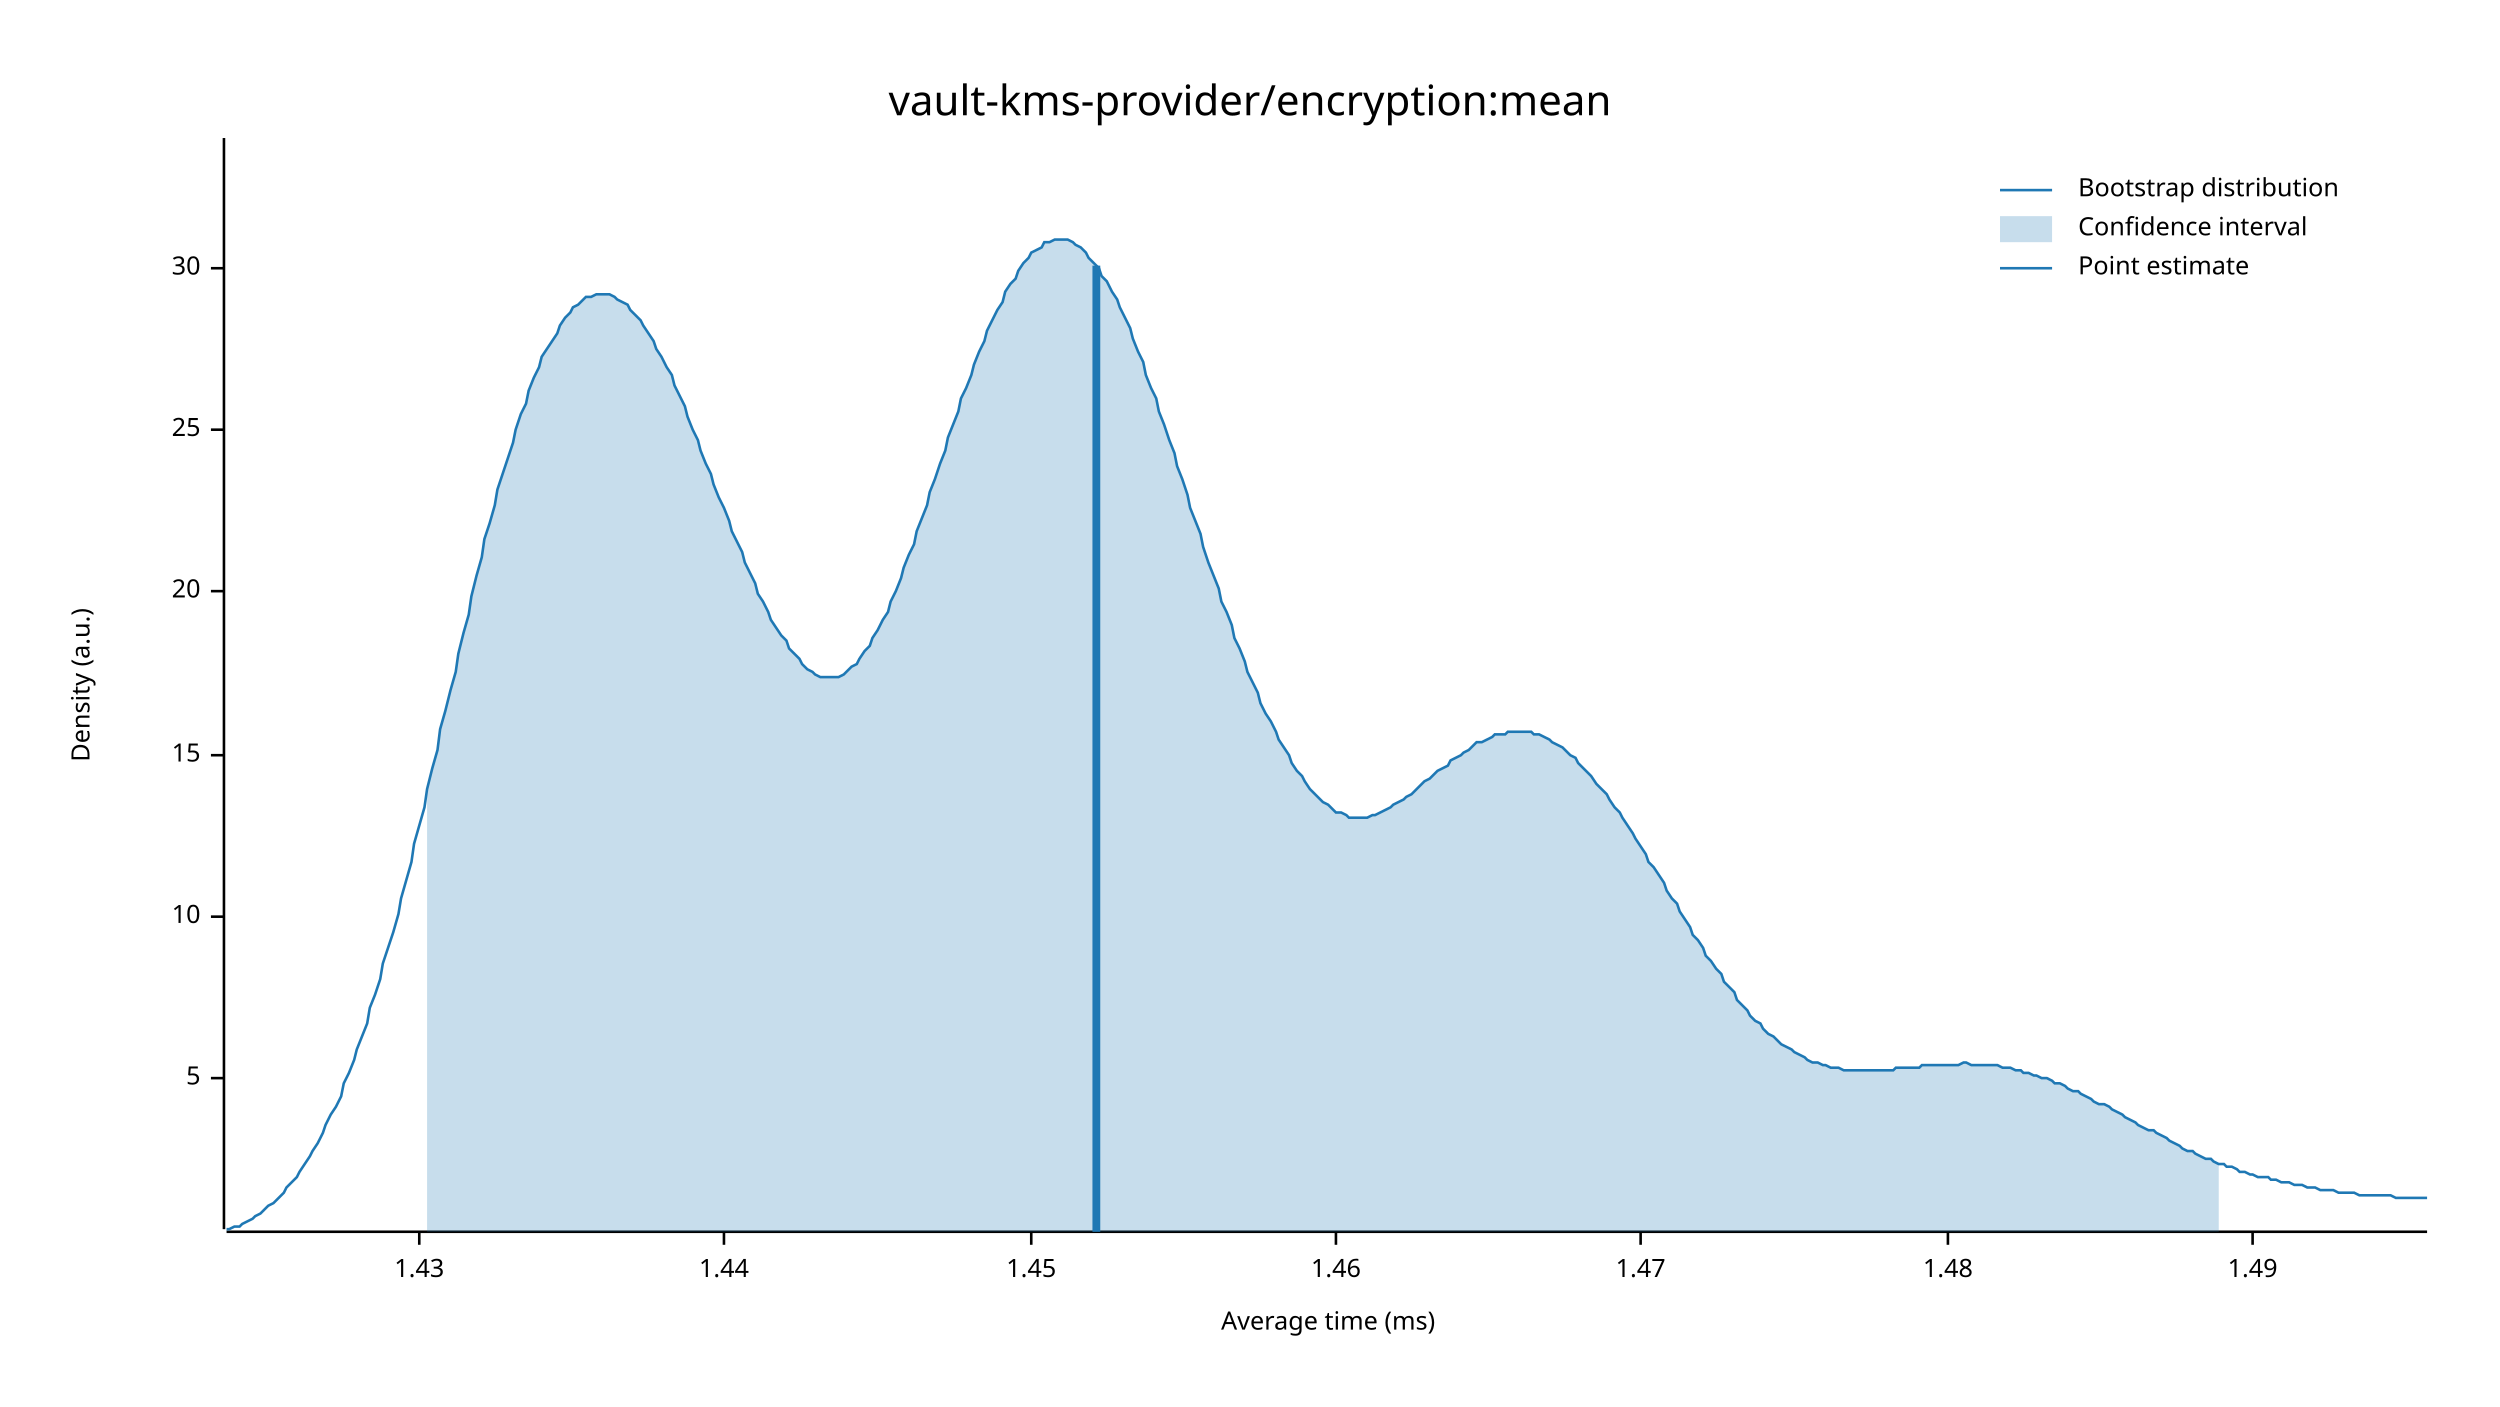
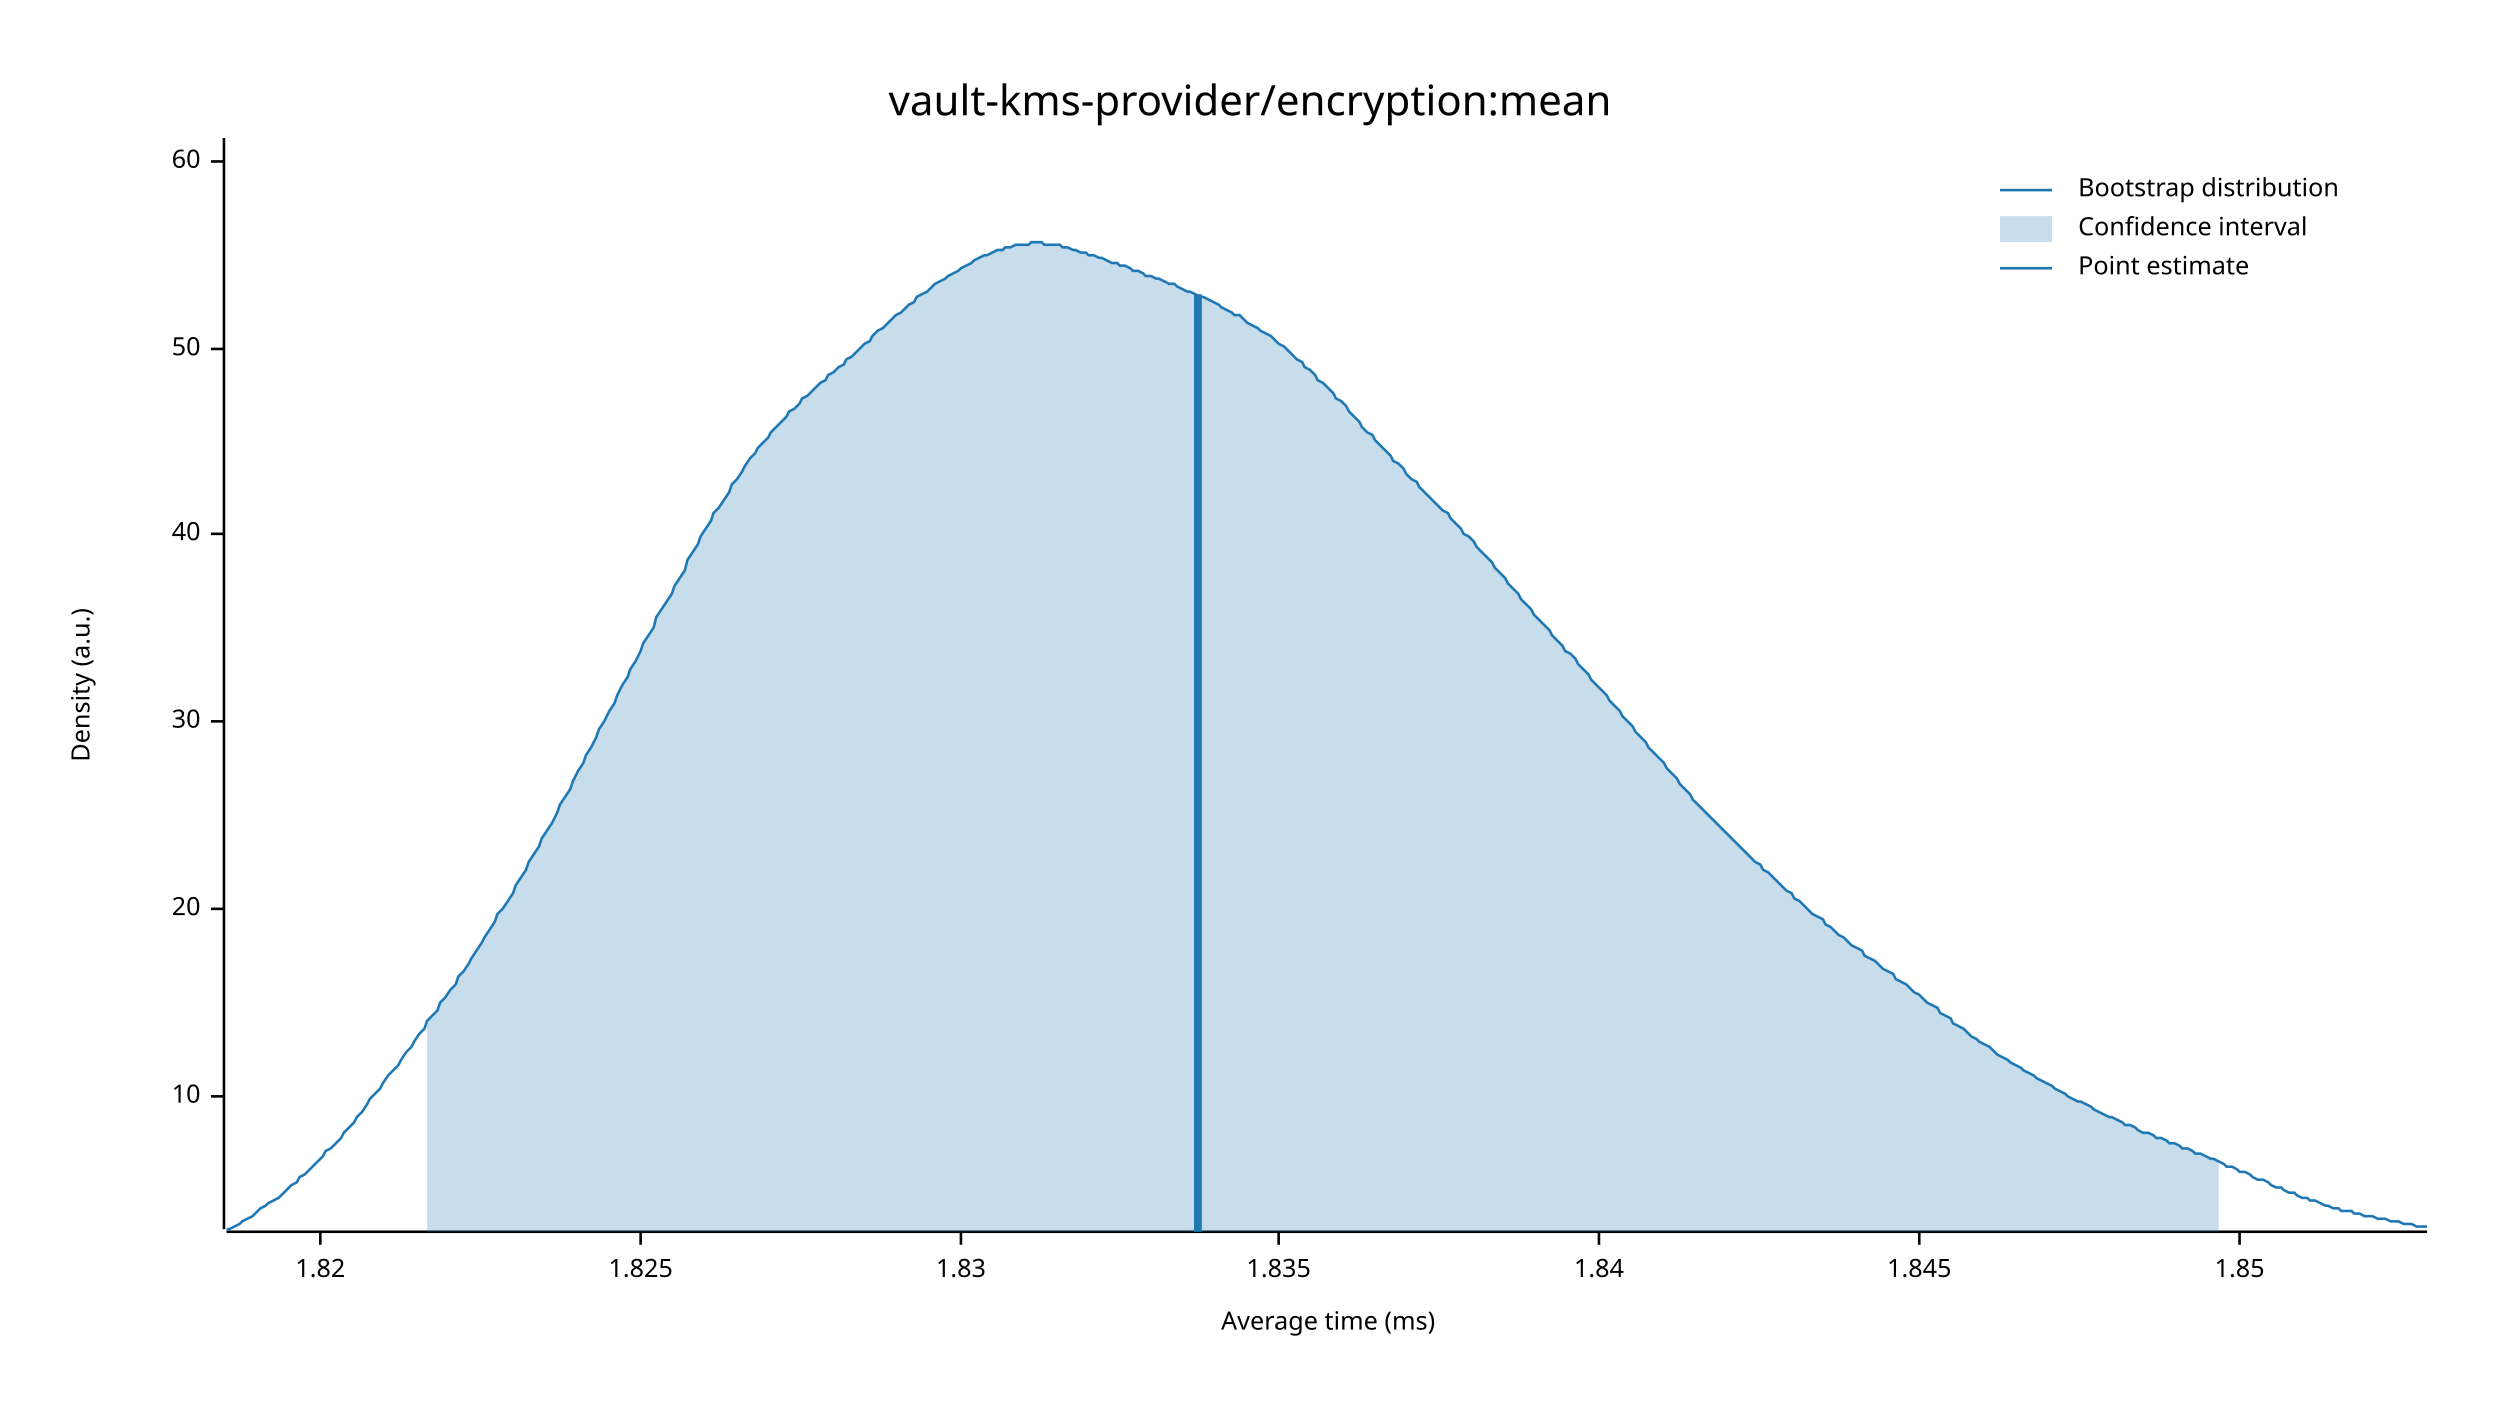
<svg xmlns="http://www.w3.org/2000/svg" width="960" height="540" viewBox="0 0 960 540">
  <text x="480" y="32" dy="0.76em" text-anchor="middle" font-family="sans-serif" font-size="16.129" opacity="1" fill="#000000">
vault-kms-provider/encryption:mean
</text>
  <text x="27" y="263" dy="0.76em" text-anchor="middle" font-family="sans-serif" font-size="9.677" opacity="1" fill="#000000" transform="rotate(270, 27, 263)">
Density (a.u.)
</text>
  <text x="510" y="513" dy="-0.5ex" text-anchor="middle" font-family="sans-serif" font-size="9.677" opacity="1" fill="#000000">
Average time (ms)
</text>
  <polyline fill="none" opacity="1" stroke="#000000" stroke-width="1" points="86,53 86,472 " />
-   <text x="77" y="414" dy="0.5ex" text-anchor="end" font-family="sans-serif" font-size="9.677" opacity="1" fill="#000000">
- 5
- </text>
-   <polyline fill="none" opacity="1" stroke="#000000" stroke-width="1" points="81,414 86,414 " />
-   <text x="77" y="352" dy="0.5ex" text-anchor="end" font-family="sans-serif" font-size="9.677" opacity="1" fill="#000000">
+   <text x="77" y="421" dy="0.5ex" text-anchor="end" font-family="sans-serif" font-size="9.677" opacity="1" fill="#000000">
10
</text>
-   <polyline fill="none" opacity="1" stroke="#000000" stroke-width="1" points="81,352 86,352 " />
-   <text x="77" y="290" dy="0.5ex" text-anchor="end" font-family="sans-serif" font-size="9.677" opacity="1" fill="#000000">
- 15
- </text>
-   <polyline fill="none" opacity="1" stroke="#000000" stroke-width="1" points="81,290 86,290 " />
-   <text x="77" y="227" dy="0.5ex" text-anchor="end" font-family="sans-serif" font-size="9.677" opacity="1" fill="#000000">
+   <polyline fill="none" opacity="1" stroke="#000000" stroke-width="1" points="81,421 86,421 " />
+   <text x="77" y="349" dy="0.5ex" text-anchor="end" font-family="sans-serif" font-size="9.677" opacity="1" fill="#000000">
20
</text>
-   <polyline fill="none" opacity="1" stroke="#000000" stroke-width="1" points="81,227 86,227 " />
-   <text x="77" y="165" dy="0.5ex" text-anchor="end" font-family="sans-serif" font-size="9.677" opacity="1" fill="#000000">
- 25
- </text>
-   <polyline fill="none" opacity="1" stroke="#000000" stroke-width="1" points="81,165 86,165 " />
-   <text x="77" y="103" dy="0.5ex" text-anchor="end" font-family="sans-serif" font-size="9.677" opacity="1" fill="#000000">
+   <polyline fill="none" opacity="1" stroke="#000000" stroke-width="1" points="81,349 86,349 " />
+   <text x="77" y="277" dy="0.5ex" text-anchor="end" font-family="sans-serif" font-size="9.677" opacity="1" fill="#000000">
30
</text>
-   <polyline fill="none" opacity="1" stroke="#000000" stroke-width="1" points="81,103 86,103 " />
+   <polyline fill="none" opacity="1" stroke="#000000" stroke-width="1" points="81,277 86,277 " />
+   <text x="77" y="205" dy="0.5ex" text-anchor="end" font-family="sans-serif" font-size="9.677" opacity="1" fill="#000000">
+ 40
+ </text>
+   <polyline fill="none" opacity="1" stroke="#000000" stroke-width="1" points="81,205 86,205 " />
+   <text x="77" y="134" dy="0.5ex" text-anchor="end" font-family="sans-serif" font-size="9.677" opacity="1" fill="#000000">
+ 50
+ </text>
+   <polyline fill="none" opacity="1" stroke="#000000" stroke-width="1" points="81,134 86,134 " />
+   <text x="77" y="62" dy="0.5ex" text-anchor="end" font-family="sans-serif" font-size="9.677" opacity="1" fill="#000000">
+ 60
+ </text>
+   <polyline fill="none" opacity="1" stroke="#000000" stroke-width="1" points="81,62 86,62 " />
  <polyline fill="none" opacity="1" stroke="#000000" stroke-width="1" points="87,473 932,473 " />
-   <text x="161" y="483" dy="0.76em" text-anchor="middle" font-family="sans-serif" font-size="9.677" opacity="1" fill="#000000">
- 1.43
+   <text x="123" y="483" dy="0.76em" text-anchor="middle" font-family="sans-serif" font-size="9.677" opacity="1" fill="#000000">
+ 1.82
</text>
-   <polyline fill="none" opacity="1" stroke="#000000" stroke-width="1" points="161,473 161,478 " />
-   <text x="278" y="483" dy="0.76em" text-anchor="middle" font-family="sans-serif" font-size="9.677" opacity="1" fill="#000000">
- 1.44
+   <polyline fill="none" opacity="1" stroke="#000000" stroke-width="1" points="123,473 123,478 " />
+   <text x="246" y="483" dy="0.76em" text-anchor="middle" font-family="sans-serif" font-size="9.677" opacity="1" fill="#000000">
+ 1.825
</text>
-   <polyline fill="none" opacity="1" stroke="#000000" stroke-width="1" points="278,473 278,478 " />
-   <text x="396" y="483" dy="0.76em" text-anchor="middle" font-family="sans-serif" font-size="9.677" opacity="1" fill="#000000">
- 1.45
+   <polyline fill="none" opacity="1" stroke="#000000" stroke-width="1" points="246,473 246,478 " />
+   <text x="369" y="483" dy="0.76em" text-anchor="middle" font-family="sans-serif" font-size="9.677" opacity="1" fill="#000000">
+ 1.83
</text>
-   <polyline fill="none" opacity="1" stroke="#000000" stroke-width="1" points="396,473 396,478 " />
-   <text x="513" y="483" dy="0.76em" text-anchor="middle" font-family="sans-serif" font-size="9.677" opacity="1" fill="#000000">
- 1.46
+   <polyline fill="none" opacity="1" stroke="#000000" stroke-width="1" points="369,473 369,478 " />
+   <text x="491" y="483" dy="0.76em" text-anchor="middle" font-family="sans-serif" font-size="9.677" opacity="1" fill="#000000">
+ 1.835
</text>
-   <polyline fill="none" opacity="1" stroke="#000000" stroke-width="1" points="513,473 513,478 " />
-   <text x="630" y="483" dy="0.76em" text-anchor="middle" font-family="sans-serif" font-size="9.677" opacity="1" fill="#000000">
- 1.47
+   <polyline fill="none" opacity="1" stroke="#000000" stroke-width="1" points="491,473 491,478 " />
+   <text x="614" y="483" dy="0.76em" text-anchor="middle" font-family="sans-serif" font-size="9.677" opacity="1" fill="#000000">
+ 1.84
</text>
-   <polyline fill="none" opacity="1" stroke="#000000" stroke-width="1" points="630,473 630,478 " />
-   <text x="748" y="483" dy="0.76em" text-anchor="middle" font-family="sans-serif" font-size="9.677" opacity="1" fill="#000000">
- 1.48
+   <polyline fill="none" opacity="1" stroke="#000000" stroke-width="1" points="614,473 614,478 " />
+   <text x="737" y="483" dy="0.76em" text-anchor="middle" font-family="sans-serif" font-size="9.677" opacity="1" fill="#000000">
+ 1.845
</text>
-   <polyline fill="none" opacity="1" stroke="#000000" stroke-width="1" points="748,473 748,478 " />
-   <text x="865" y="483" dy="0.76em" text-anchor="middle" font-family="sans-serif" font-size="9.677" opacity="1" fill="#000000">
- 1.49
+   <polyline fill="none" opacity="1" stroke="#000000" stroke-width="1" points="737,473 737,478 " />
+   <text x="860" y="483" dy="0.76em" text-anchor="middle" font-family="sans-serif" font-size="9.677" opacity="1" fill="#000000">
+ 1.85
</text>
-   <polyline fill="none" opacity="1" stroke="#000000" stroke-width="1" points="865,473 865,478 " />
-   <polyline fill="none" opacity="1" stroke="#1F78B4" stroke-width="1" points="87,472 88,472 90,471 92,471 93,470 95,469 97,468 98,467 100,466 102,464 103,463 105,462 107,460 109,458 110,456 112,454 114,452 115,450 117,447 119,444 120,442 122,439 124,435 125,432 127,428 129,425 131,421 132,416 134,412 136,407 137,403 139,398 141,393 142,387 144,382 146,376 147,370 149,364 151,358 153,351 154,345 156,338 158,331 159,324 161,317 163,310 164,303 166,295 168,288 169,280 171,273 173,265 175,258 176,251 178,243 180,236 181,229 183,221 185,214 186,207 188,201 190,194 191,188 193,182 195,176 197,170 198,165 200,159 202,155 203,150 205,145 207,141 208,137 210,134 212,131 214,128 215,125 217,122 219,120 220,118 222,117 224,115 225,114 227,114 229,113 230,113 232,113 234,113 236,114 237,115 239,116 241,117 242,119 244,121 246,123 247,125 249,128 251,131 252,134 254,137 256,141 258,144 259,148 261,152 263,156 264,160 266,165 268,169 269,173 271,178 273,182 274,186 276,191 278,195 280,200 281,204 283,208 285,212 286,216 288,220 290,224 291,228 293,231 295,235 296,238 298,241 300,244 302,246 303,249 305,251 307,253 308,255 310,257 312,258 313,259 315,260 317,260 318,260 320,260 322,260 324,259 325,258 327,256 329,255 330,253 332,250 334,248 335,245 337,242 339,238 341,235 342,231 344,227 346,222 347,218 349,213 351,209 352,204 354,199 356,194 357,189 359,184 361,178 363,173 364,168 366,163 368,158 369,153 371,149 373,144 374,140 376,135 378,131 379,127 381,123 383,119 385,116 386,112 388,109 390,107 391,104 393,101 395,99 396,97 398,96 400,95 401,93 403,93 405,92 407,92 408,92 410,92 412,93 413,94 415,95 417,97 418,99 420,101 422,103 423,106 425,108 427,112 429,115 430,118 432,122 434,126 435,130 437,135 439,139 440,144 442,149 444,153 445,158 447,163 449,169 451,174 452,179 454,184 456,190 457,195 459,200 461,205 462,210 464,216 466,221 468,226 469,231 471,235 473,240 474,245 476,249 478,254 479,258 481,262 483,266 484,270 486,274 488,277 490,281 491,284 493,287 495,290 496,293 498,296 500,298 501,300 503,303 505,305 506,306 508,308 510,309 512,311 513,312 515,312 517,313 518,314 520,314 522,314 523,314 525,314 527,313 528,313 530,312 532,311 534,310 535,309 537,308 539,307 540,306 542,305 544,303 545,302 547,300 549,299 550,298 552,296 554,295 556,294 557,292 559,291 561,290 562,289 564,288 566,286 567,285 569,285 571,284 573,283 574,282 576,282 578,282 579,281 581,281 583,281 584,281 586,281 588,281 589,282 591,282 593,283 595,284 596,285 598,286 600,287 601,288 603,290 605,291 606,293 608,295 610,297 611,298 613,301 615,303 617,305 618,307 620,310 622,312 623,314 625,317 627,320 628,322 630,325 632,328 633,331 635,333 637,336 639,339 640,342 642,345 644,347 645,350 647,353 649,356 650,359 652,361 654,364 655,367 657,369 659,372 661,374 662,377 664,379 666,381 667,384 669,386 671,388 672,390 674,392 676,393 677,395 679,397 681,398 683,400 684,401 686,402 688,403 689,404 691,405 693,406 694,407 696,408 698,408 700,409 701,409 703,410 705,410 706,410 708,411 710,411 711,411 713,411 715,411 716,411 718,411 720,411 722,411 723,411 725,411 727,411 728,410 730,410 732,410 733,410 735,410 737,410 738,409 740,409 742,409 744,409 745,409 747,409 749,409 750,409 752,409 754,408 755,408 757,409 759,409 760,409 762,409 764,409 766,409 767,409 769,410 771,410 772,410 774,411 776,411 777,412 779,412 781,413 782,413 784,414 786,414 788,415 789,416 791,416 793,417 794,418 796,419 798,419 799,420 801,421 803,422 804,423 806,424 808,424 810,425 811,426 813,427 815,428 816,429 818,430 820,431 821,432 823,433 825,434 827,434 828,435 830,436 832,437 833,438 835,439 837,440 838,441 840,442 842,442 843,443 845,444 847,445 849,445 850,446 852,447 854,447 855,448 857,448 859,449 860,450 862,450 864,451 865,451 867,452 869,452 871,452 872,453 874,453 876,454 877,454 879,454 881,455 882,455 884,455 886,456 887,456 889,456 891,457 893,457 894,457 896,457 898,458 899,458 901,458 903,458 904,458 906,459 908,459 909,459 911,459 913,459 915,459 916,459 918,459 920,460 921,460 923,460 925,460 926,460 928,460 930,460 932,460 " />
-   <polygon opacity="0.25" fill="#1F78B4" points="164,303 166,295 168,288 169,280 171,273 173,265 175,258 176,251 178,243 180,236 181,229 183,221 185,214 186,207 188,201 190,194 191,188 193,182 195,176 197,170 198,165 200,159 202,155 203,150 205,145 207,141 208,137 210,134 212,131 214,128 215,125 217,122 219,120 220,118 222,117 224,115 225,114 227,114 229,113 230,113 232,113 234,113 236,114 237,115 239,116 241,117 242,119 244,121 246,123 247,125 249,128 251,131 252,134 254,137 256,141 258,144 259,148 261,152 263,156 264,160 266,165 268,169 269,173 271,178 273,182 274,186 276,191 278,195 280,200 281,204 283,208 285,212 286,216 288,220 290,224 291,228 293,231 295,235 296,238 298,241 300,244 302,246 303,249 305,251 307,253 308,255 310,257 312,258 313,259 315,260 317,260 318,260 320,260 322,260 324,259 325,258 327,256 329,255 330,253 332,250 334,248 335,245 337,242 339,238 341,235 342,231 344,227 346,222 347,218 349,213 351,209 352,204 354,199 356,194 357,189 359,184 361,178 363,173 364,168 366,163 368,158 369,153 371,149 373,144 374,140 376,135 378,131 379,127 381,123 383,119 385,116 386,112 388,109 390,107 391,104 393,101 395,99 396,97 398,96 400,95 401,93 403,93 405,92 407,92 408,92 410,92 412,93 413,94 415,95 417,97 418,99 420,101 422,103 423,106 425,108 427,112 429,115 430,118 432,122 434,126 435,130 437,135 439,139 440,144 442,149 444,153 445,158 447,163 449,169 451,174 452,179 454,184 456,190 457,195 459,200 461,205 462,210 464,216 466,221 468,226 469,231 471,235 473,240 474,245 476,249 478,254 479,258 481,262 483,266 484,270 486,274 488,277 490,281 491,284 493,287 495,290 496,293 498,296 500,298 501,300 503,303 505,305 506,306 508,308 510,309 512,311 513,312 515,312 517,313 518,314 520,314 522,314 523,314 525,314 527,313 528,313 530,312 532,311 534,310 535,309 537,308 539,307 540,306 542,305 544,303 545,302 547,300 549,299 550,298 552,296 554,295 556,294 557,292 559,291 561,290 562,289 564,288 566,286 567,285 569,285 571,284 573,283 574,282 576,282 578,282 579,281 581,281 583,281 584,281 586,281 588,281 589,282 591,282 593,283 595,284 596,285 598,286 600,287 601,288 603,290 605,291 606,293 608,295 610,297 611,298 613,301 615,303 617,305 618,307 620,310 622,312 623,314 625,317 627,320 628,322 630,325 632,328 633,331 635,333 637,336 639,339 640,342 642,345 644,347 645,350 647,353 649,356 650,359 652,361 654,364 655,367 657,369 659,372 661,374 662,377 664,379 666,381 667,384 669,386 671,388 672,390 674,392 676,393 677,395 679,397 681,398 683,400 684,401 686,402 688,403 689,404 691,405 693,406 694,407 696,408 698,408 700,409 701,409 703,410 705,410 706,410 708,411 710,411 711,411 713,411 715,411 716,411 718,411 720,411 722,411 723,411 725,411 727,411 728,410 730,410 732,410 733,410 735,410 737,410 738,409 740,409 742,409 744,409 745,409 747,409 749,409 750,409 752,409 754,408 755,408 757,409 759,409 760,409 762,409 764,409 766,409 767,409 769,410 771,410 772,410 774,411 776,411 777,412 779,412 781,413 782,413 784,414 786,414 788,415 789,416 791,416 793,417 794,418 796,419 798,419 799,420 801,421 803,422 804,423 806,424 808,424 810,425 811,426 813,427 815,428 816,429 818,430 820,431 821,432 823,433 825,434 827,434 828,435 830,436 832,437 833,438 835,439 837,440 838,441 840,442 842,442 843,443 845,444 847,445 849,445 850,446 852,447 852,473 164,473 " />
-   <polyline fill="none" opacity="1" stroke="#1F78B4" stroke-width="3" points="421,473 421,102 " />
+   <polyline fill="none" opacity="1" stroke="#000000" stroke-width="1" points="860,473 860,478 " />
+   <polyline fill="none" opacity="1" stroke="#1F78B4" stroke-width="1" points="87,472 88,472 90,471 92,470 93,469 95,468 97,467 98,466 100,464 102,463 103,462 105,461 107,460 109,458 110,457 112,455 114,454 115,452 117,451 119,449 120,448 122,446 124,444 125,442 127,441 129,439 131,437 132,435 134,433 136,431 137,429 139,427 141,424 142,422 144,420 146,418 147,416 149,413 151,411 153,409 154,407 156,404 158,402 159,400 161,397 163,395 164,392 166,390 168,388 169,385 171,383 173,380 175,378 176,375 178,373 180,370 181,368 183,365 185,362 186,360 188,357 190,354 191,351 193,349 195,346 197,343 198,340 200,337 202,334 203,331 205,328 207,325 208,322 210,319 212,316 214,312 215,309 217,306 219,303 220,300 222,296 224,293 225,290 227,287 229,283 230,280 232,277 234,273 236,270 237,267 239,263 241,260 242,257 244,254 246,250 247,247 249,244 251,241 252,237 254,234 256,231 258,228 259,225 261,222 263,219 264,215 266,212 268,209 269,206 271,203 273,200 274,197 276,195 278,192 280,189 281,186 283,184 285,181 286,179 288,176 290,174 291,172 293,170 295,168 296,166 298,164 300,162 302,160 303,158 305,157 307,155 308,153 310,152 312,150 313,149 315,147 317,146 318,144 320,143 322,141 324,140 325,138 327,137 329,135 330,134 332,132 334,131 335,129 337,127 339,126 341,124 342,123 344,121 346,120 347,119 349,117 351,116 352,114 354,113 356,112 357,111 359,109 361,108 363,107 364,106 366,105 368,104 369,103 371,102 373,101 374,100 376,99 378,98 379,98 381,97 383,96 385,96 386,95 388,95 390,94 391,94 393,94 395,94 396,93 398,93 400,93 401,94 403,94 405,94 407,94 408,95 410,95 412,96 413,96 415,97 417,97 418,98 420,98 422,99 423,99 425,100 427,101 429,101 430,102 432,102 434,103 435,104 437,104 439,105 440,106 442,106 444,107 445,107 447,108 449,109 451,109 452,110 454,111 456,112 457,112 459,113 461,114 462,114 464,115 466,116 468,117 469,118 471,119 473,120 474,121 476,121 478,123 479,124 481,125 483,126 484,127 486,128 488,129 490,131 491,132 493,133 495,135 496,136 498,138 500,139 501,141 503,142 505,144 506,146 508,147 510,149 512,151 513,153 515,154 517,156 518,158 520,160 522,162 523,164 525,166 527,167 528,169 530,171 532,173 534,175 535,177 537,178 539,180 540,182 542,184 544,185 545,187 547,189 549,191 550,192 552,194 554,196 556,197 557,199 559,201 561,203 562,205 564,206 566,208 567,210 569,212 571,214 573,216 574,218 576,220 578,222 579,224 581,226 583,228 584,230 586,232 588,234 589,236 591,238 593,240 595,242 596,244 598,246 600,248 601,250 603,251 605,253 606,255 608,257 610,259 611,261 613,263 615,265 617,267 618,269 620,271 622,273 623,275 625,277 627,279 628,281 630,283 632,285 633,287 635,289 637,291 639,293 640,295 642,297 644,299 645,301 647,303 649,305 650,307 652,309 654,311 655,312 657,314 659,316 661,318 662,319 664,321 666,323 667,324 669,326 671,328 672,329 674,331 676,332 677,334 679,335 681,337 683,339 684,340 686,342 688,343 689,345 691,346 693,348 694,349 696,351 698,352 700,353 701,355 703,356 705,358 706,359 708,360 710,362 711,363 713,364 715,365 716,367 718,368 720,369 722,371 723,372 725,373 727,374 728,376 730,377 732,378 733,379 735,381 737,382 738,383 740,385 742,386 744,387 745,389 747,390 749,391 750,393 752,394 754,395 755,396 757,398 759,399 760,400 762,401 764,402 766,404 767,405 769,406 771,407 772,408 774,409 776,410 777,411 779,412 781,413 782,414 784,415 786,416 788,417 789,418 791,419 793,420 794,421 796,422 798,423 799,423 801,424 803,425 804,426 806,427 808,428 810,429 811,429 813,430 815,431 816,432 818,432 820,433 821,434 823,435 825,435 827,436 828,437 830,437 832,438 833,439 835,439 837,440 838,441 840,441 842,442 843,443 845,443 847,444 849,445 850,445 852,446 854,447 855,448 857,448 859,449 860,450 862,450 864,451 865,452 867,453 869,453 871,454 872,455 874,456 876,456 877,457 879,458 881,458 882,459 884,460 886,460 887,461 889,461 891,462 893,463 894,463 896,464 898,464 899,465 901,465 903,465 904,466 906,466 908,467 909,467 911,467 913,468 915,468 916,468 918,469 920,469 921,469 923,470 925,470 926,470 928,471 930,471 932,471 " />
+   <polygon opacity="0.25" fill="#1F78B4" points="164,392 166,390 168,388 169,385 171,383 173,380 175,378 176,375 178,373 180,370 181,368 183,365 185,362 186,360 188,357 190,354 191,351 193,349 195,346 197,343 198,340 200,337 202,334 203,331 205,328 207,325 208,322 210,319 212,316 214,312 215,309 217,306 219,303 220,300 222,296 224,293 225,290 227,287 229,283 230,280 232,277 234,273 236,270 237,267 239,263 241,260 242,257 244,254 246,250 247,247 249,244 251,241 252,237 254,234 256,231 258,228 259,225 261,222 263,219 264,215 266,212 268,209 269,206 271,203 273,200 274,197 276,195 278,192 280,189 281,186 283,184 285,181 286,179 288,176 290,174 291,172 293,170 295,168 296,166 298,164 300,162 302,160 303,158 305,157 307,155 308,153 310,152 312,150 313,149 315,147 317,146 318,144 320,143 322,141 324,140 325,138 327,137 329,135 330,134 332,132 334,131 335,129 337,127 339,126 341,124 342,123 344,121 346,120 347,119 349,117 351,116 352,114 354,113 356,112 357,111 359,109 361,108 363,107 364,106 366,105 368,104 369,103 371,102 373,101 374,100 376,99 378,98 379,98 381,97 383,96 385,96 386,95 388,95 390,94 391,94 393,94 395,94 396,93 398,93 400,93 401,94 403,94 405,94 407,94 408,95 410,95 412,96 413,96 415,97 417,97 418,98 420,98 422,99 423,99 425,100 427,101 429,101 430,102 432,102 434,103 435,104 437,104 439,105 440,106 442,106 444,107 445,107 447,108 449,109 451,109 452,110 454,111 456,112 457,112 459,113 461,114 462,114 464,115 466,116 468,117 469,118 471,119 473,120 474,121 476,121 478,123 479,124 481,125 483,126 484,127 486,128 488,129 490,131 491,132 493,133 495,135 496,136 498,138 500,139 501,141 503,142 505,144 506,146 508,147 510,149 512,151 513,153 515,154 517,156 518,158 520,160 522,162 523,164 525,166 527,167 528,169 530,171 532,173 534,175 535,177 537,178 539,180 540,182 542,184 544,185 545,187 547,189 549,191 550,192 552,194 554,196 556,197 557,199 559,201 561,203 562,205 564,206 566,208 567,210 569,212 571,214 573,216 574,218 576,220 578,222 579,224 581,226 583,228 584,230 586,232 588,234 589,236 591,238 593,240 595,242 596,244 598,246 600,248 601,250 603,251 605,253 606,255 608,257 610,259 611,261 613,263 615,265 617,267 618,269 620,271 622,273 623,275 625,277 627,279 628,281 630,283 632,285 633,287 635,289 637,291 639,293 640,295 642,297 644,299 645,301 647,303 649,305 650,307 652,309 654,311 655,312 657,314 659,316 661,318 662,319 664,321 666,323 667,324 669,326 671,328 672,329 674,331 676,332 677,334 679,335 681,337 683,339 684,340 686,342 688,343 689,345 691,346 693,348 694,349 696,351 698,352 700,353 701,355 703,356 705,358 706,359 708,360 710,362 711,363 713,364 715,365 716,367 718,368 720,369 722,371 723,372 725,373 727,374 728,376 730,377 732,378 733,379 735,381 737,382 738,383 740,385 742,386 744,387 745,389 747,390 749,391 750,393 752,394 754,395 755,396 757,398 759,399 760,400 762,401 764,402 766,404 767,405 769,406 771,407 772,408 774,409 776,410 777,411 779,412 781,413 782,414 784,415 786,416 788,417 789,418 791,419 793,420 794,421 796,422 798,423 799,423 801,424 803,425 804,426 806,427 808,428 810,429 811,429 813,430 815,431 816,432 818,432 820,433 821,434 823,435 825,435 827,436 828,437 830,437 832,438 833,439 835,439 837,440 838,441 840,441 842,442 843,443 845,443 847,444 849,445 850,445 852,446 852,473 164,473 " />
+   <polyline fill="none" opacity="1" stroke="#1F78B4" stroke-width="3" points="460,473 460,113 " />
  <text x="798" y="68" dy="0.76em" text-anchor="start" font-family="sans-serif" font-size="9.677" opacity="1" fill="#000000">
Bootstrap distribution
</text>
  <text x="798" y="83" dy="0.76em" text-anchor="start" font-family="sans-serif" font-size="9.677" opacity="1" fill="#000000">
Confidence interval
</text>
  <text x="798" y="98" dy="0.76em" text-anchor="start" font-family="sans-serif" font-size="9.677" opacity="1" fill="#000000">
Point estimate
</text>
  <polyline fill="none" opacity="1" stroke="#1F78B4" stroke-width="1" points="768,73 788,73 " />
  <rect x="768" y="83" width="20" height="10" opacity="0.25" fill="#1F78B4" stroke="none" />
  <polyline fill="none" opacity="1" stroke="#1F78B4" stroke-width="1" points="768,103 788,103 " />
</svg>
